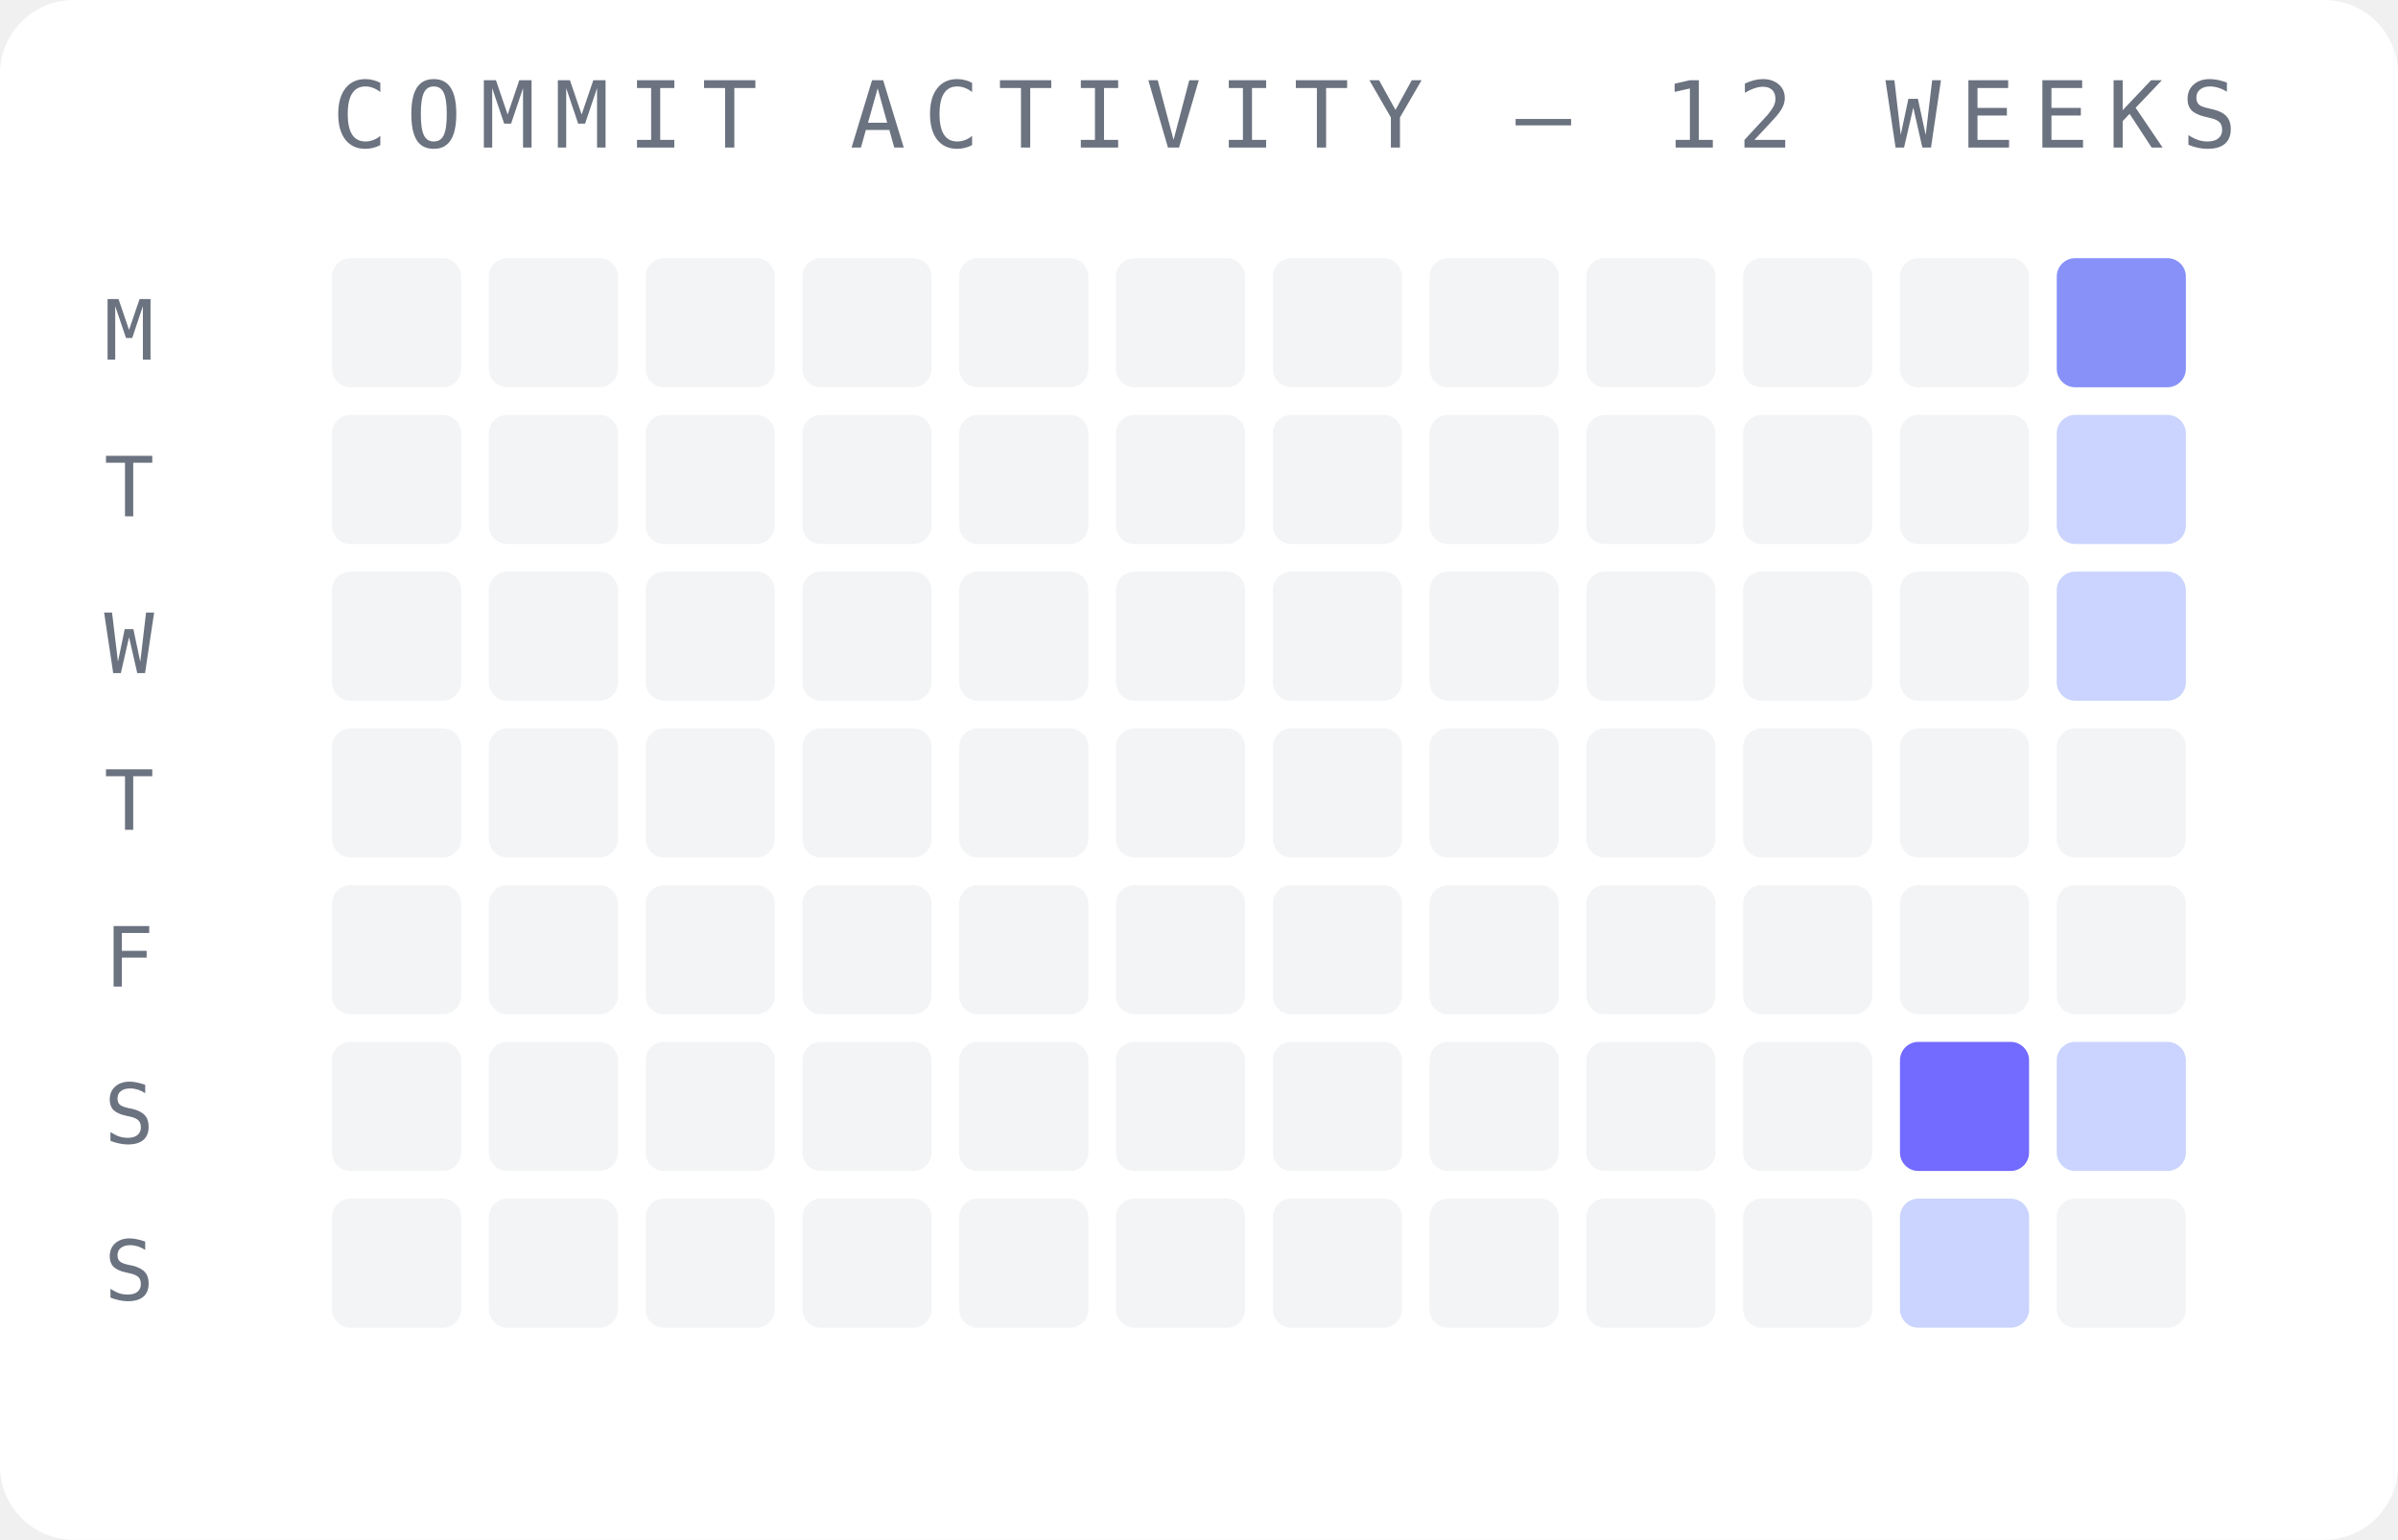
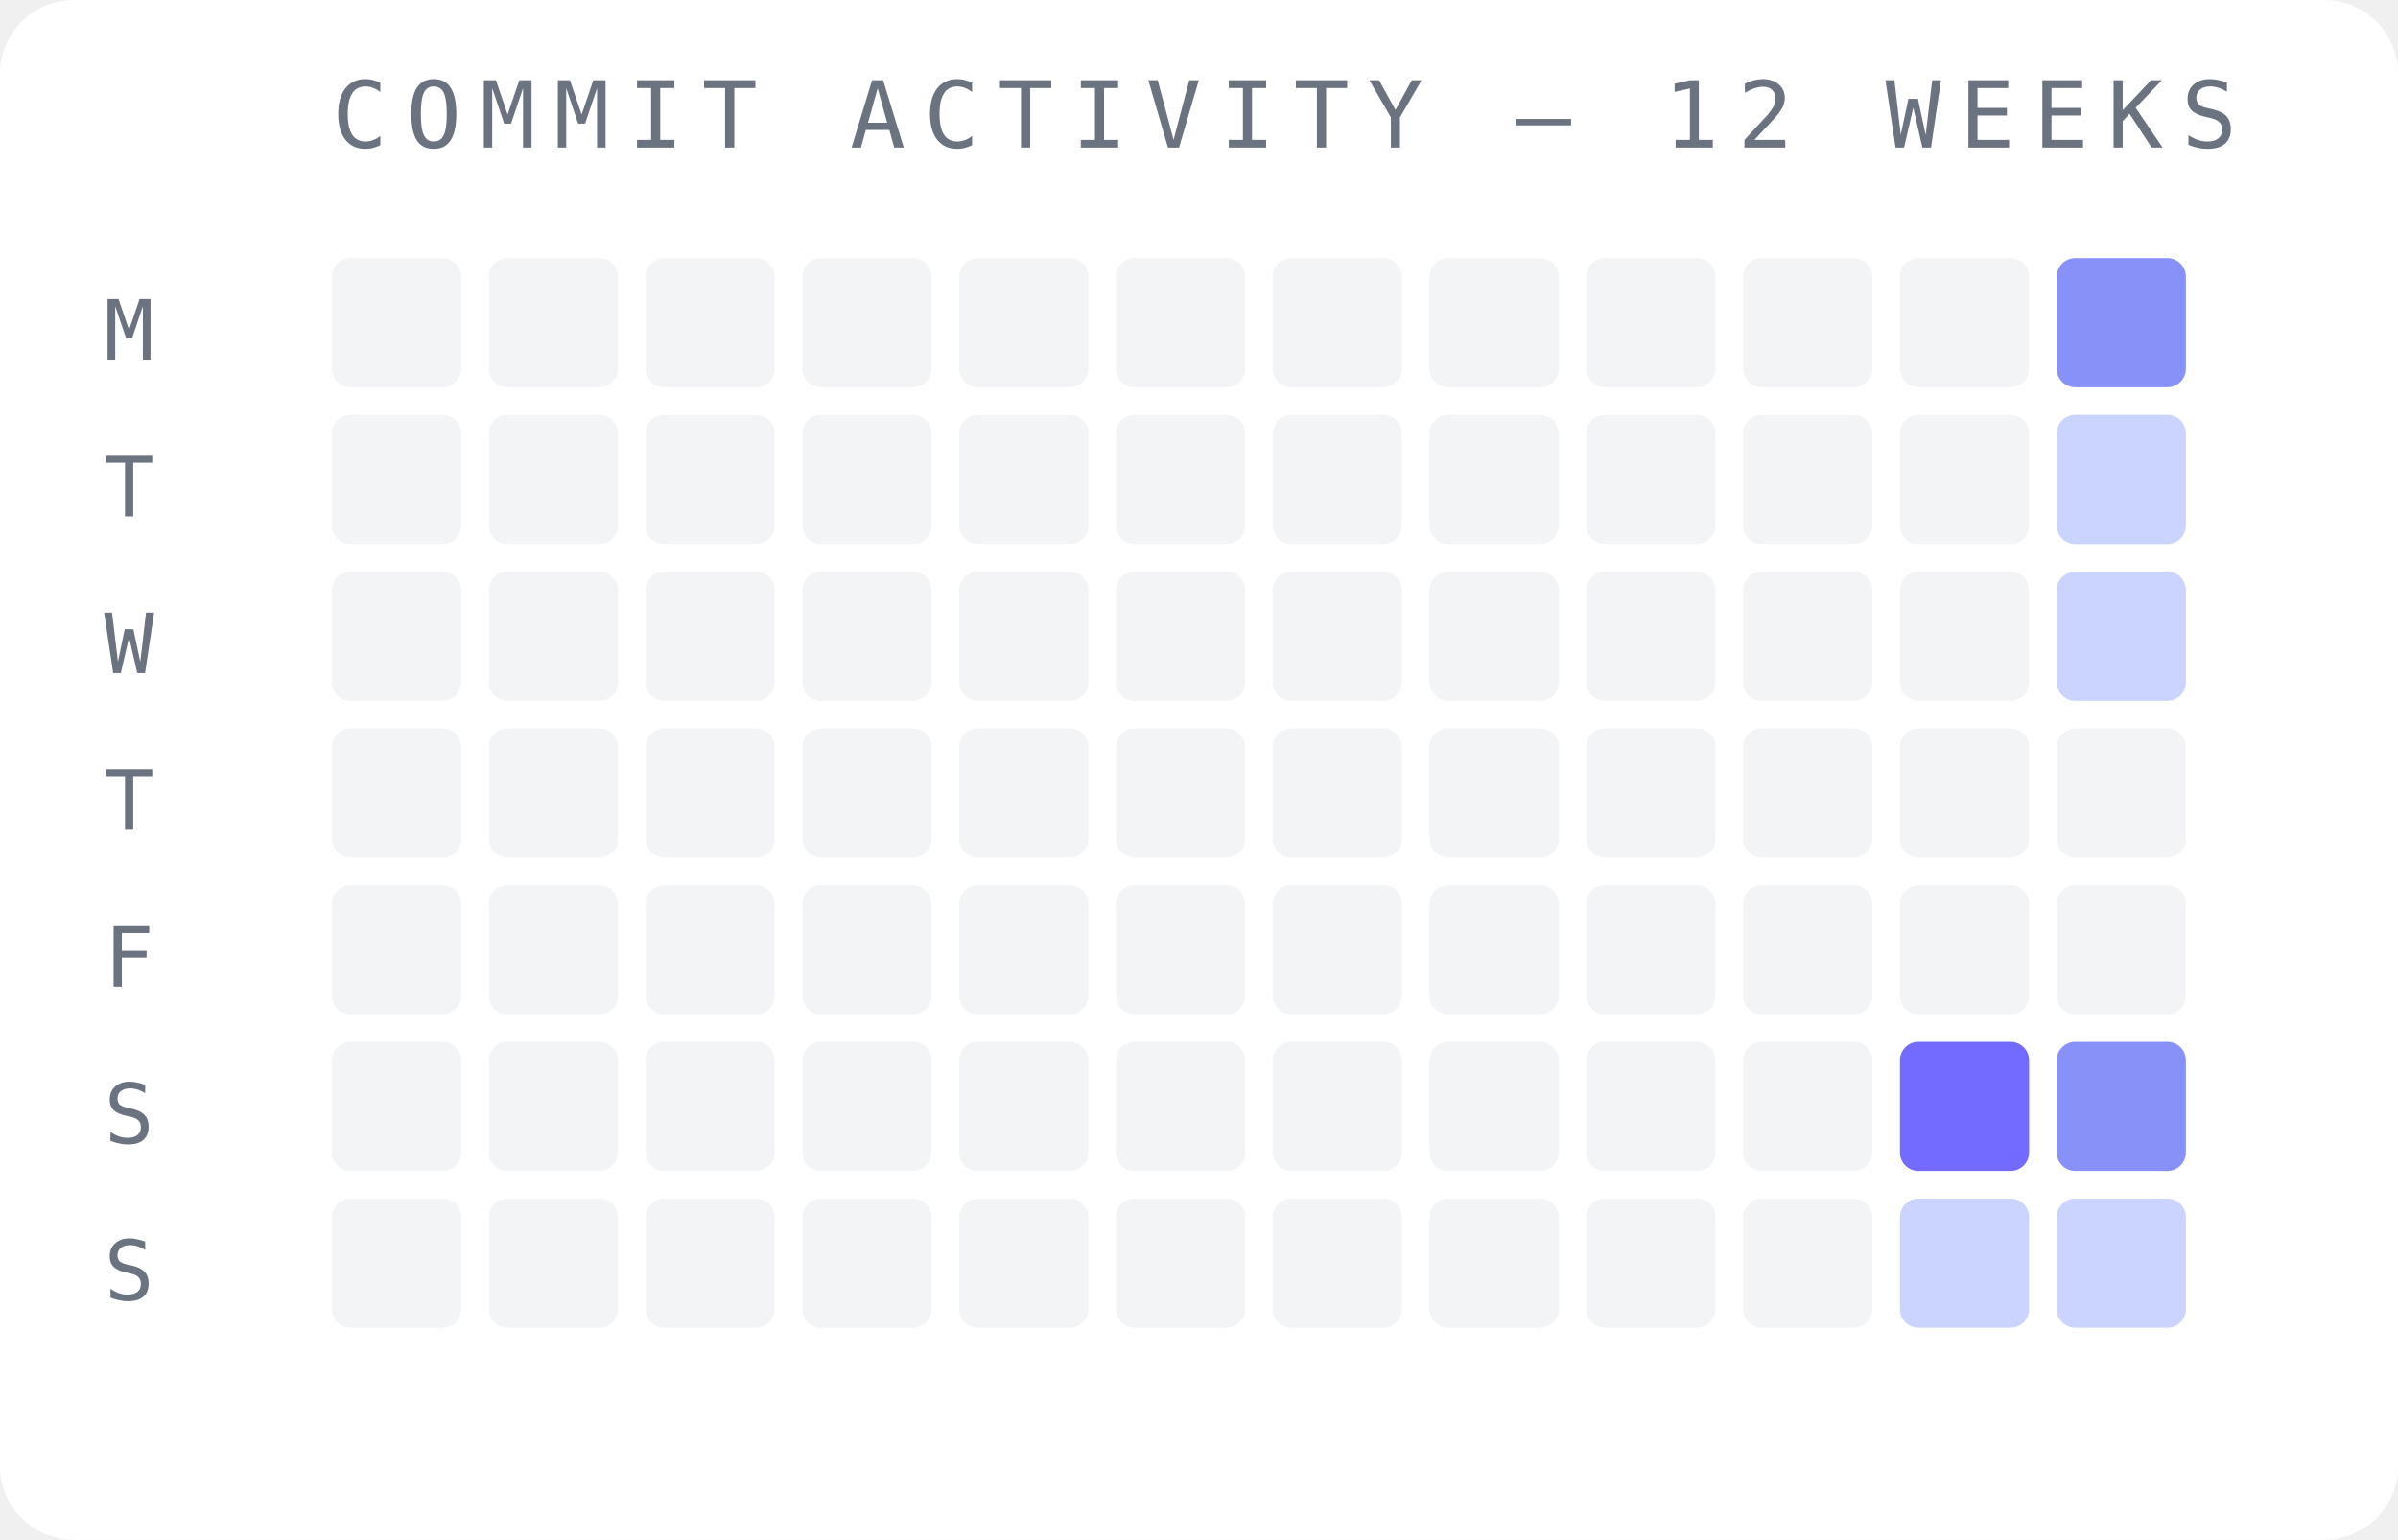
<svg xmlns="http://www.w3.org/2000/svg" width="260" height="167" viewBox="0 0 260 167">
  <rect width="260" height="167" fill="#ffffff" rx="8" />
  <text x="36" y="16" font-family="monospace" font-size="10" fill="#6b7280" letter-spacing="2">COMMIT ACTIVITY — 12 WEEKS</text>
  <text x="14" y="39" font-family="monospace" font-size="9" fill="#6b7280" text-anchor="middle">M</text>
  <text x="14" y="56" font-family="monospace" font-size="9" fill="#6b7280" text-anchor="middle">T</text>
  <text x="14" y="73" font-family="monospace" font-size="9" fill="#6b7280" text-anchor="middle">W</text>
  <text x="14" y="90" font-family="monospace" font-size="9" fill="#6b7280" text-anchor="middle">T</text>
  <text x="14" y="107" font-family="monospace" font-size="9" fill="#6b7280" text-anchor="middle">F</text>
  <text x="14" y="124" font-family="monospace" font-size="9" fill="#6b7280" text-anchor="middle">S</text>
  <text x="14" y="141" font-family="monospace" font-size="9" fill="#6b7280" text-anchor="middle">S</text>
  <rect x="36" y="28" width="14" height="14" rx="2" fill="#f3f4f6" opacity="1" />
  <rect x="36" y="45" width="14" height="14" rx="2" fill="#f3f4f6" opacity="1" />
  <rect x="36" y="62" width="14" height="14" rx="2" fill="#f3f4f6" opacity="1" />
  <rect x="36" y="79" width="14" height="14" rx="2" fill="#f3f4f6" opacity="1" />
  <rect x="36" y="96" width="14" height="14" rx="2" fill="#f3f4f6" opacity="1" />
  <rect x="36" y="113" width="14" height="14" rx="2" fill="#f3f4f6" opacity="1" />
  <rect x="36" y="130" width="14" height="14" rx="2" fill="#f3f4f6" opacity="1" />
  <rect x="53" y="28" width="14" height="14" rx="2" fill="#f3f4f6" opacity="1" />
  <rect x="53" y="45" width="14" height="14" rx="2" fill="#f3f4f6" opacity="1" />
  <rect x="53" y="62" width="14" height="14" rx="2" fill="#f3f4f6" opacity="1" />
  <rect x="53" y="79" width="14" height="14" rx="2" fill="#f3f4f6" opacity="1" />
  <rect x="53" y="96" width="14" height="14" rx="2" fill="#f3f4f6" opacity="1" />
  <rect x="53" y="113" width="14" height="14" rx="2" fill="#f3f4f6" opacity="1" />
  <rect x="53" y="130" width="14" height="14" rx="2" fill="#f3f4f6" opacity="1" />
  <rect x="70" y="28" width="14" height="14" rx="2" fill="#f3f4f6" opacity="1" />
  <rect x="70" y="45" width="14" height="14" rx="2" fill="#f3f4f6" opacity="1" />
  <rect x="70" y="62" width="14" height="14" rx="2" fill="#f3f4f6" opacity="1" />
  <rect x="70" y="79" width="14" height="14" rx="2" fill="#f3f4f6" opacity="1" />
  <rect x="70" y="96" width="14" height="14" rx="2" fill="#f3f4f6" opacity="1" />
  <rect x="70" y="113" width="14" height="14" rx="2" fill="#f3f4f6" opacity="1" />
  <rect x="70" y="130" width="14" height="14" rx="2" fill="#f3f4f6" opacity="1" />
  <rect x="87" y="28" width="14" height="14" rx="2" fill="#f3f4f6" opacity="1" />
  <rect x="87" y="45" width="14" height="14" rx="2" fill="#f3f4f6" opacity="1" />
  <rect x="87" y="62" width="14" height="14" rx="2" fill="#f3f4f6" opacity="1" />
  <rect x="87" y="79" width="14" height="14" rx="2" fill="#f3f4f6" opacity="1" />
  <rect x="87" y="96" width="14" height="14" rx="2" fill="#f3f4f6" opacity="1" />
  <rect x="87" y="113" width="14" height="14" rx="2" fill="#f3f4f6" opacity="1" />
  <rect x="87" y="130" width="14" height="14" rx="2" fill="#f3f4f6" opacity="1" />
  <rect x="104" y="28" width="14" height="14" rx="2" fill="#f3f4f6" opacity="1" />
  <rect x="104" y="45" width="14" height="14" rx="2" fill="#f3f4f6" opacity="1" />
  <rect x="104" y="62" width="14" height="14" rx="2" fill="#f3f4f6" opacity="1" />
  <rect x="104" y="79" width="14" height="14" rx="2" fill="#f3f4f6" opacity="1" />
  <rect x="104" y="96" width="14" height="14" rx="2" fill="#f3f4f6" opacity="1" />
  <rect x="104" y="113" width="14" height="14" rx="2" fill="#f3f4f6" opacity="1" />
  <rect x="104" y="130" width="14" height="14" rx="2" fill="#f3f4f6" opacity="1" />
  <rect x="121" y="28" width="14" height="14" rx="2" fill="#f3f4f6" opacity="1" />
  <rect x="121" y="45" width="14" height="14" rx="2" fill="#f3f4f6" opacity="1" />
  <rect x="121" y="62" width="14" height="14" rx="2" fill="#f3f4f6" opacity="1" />
  <rect x="121" y="79" width="14" height="14" rx="2" fill="#f3f4f6" opacity="1" />
  <rect x="121" y="96" width="14" height="14" rx="2" fill="#f3f4f6" opacity="1" />
  <rect x="121" y="113" width="14" height="14" rx="2" fill="#f3f4f6" opacity="1" />
  <rect x="121" y="130" width="14" height="14" rx="2" fill="#f3f4f6" opacity="1" />
  <rect x="138" y="28" width="14" height="14" rx="2" fill="#f3f4f6" opacity="1" />
  <rect x="138" y="45" width="14" height="14" rx="2" fill="#f3f4f6" opacity="1" />
  <rect x="138" y="62" width="14" height="14" rx="2" fill="#f3f4f6" opacity="1" />
  <rect x="138" y="79" width="14" height="14" rx="2" fill="#f3f4f6" opacity="1" />
  <rect x="138" y="96" width="14" height="14" rx="2" fill="#f3f4f6" opacity="1" />
  <rect x="138" y="113" width="14" height="14" rx="2" fill="#f3f4f6" opacity="1" />
  <rect x="138" y="130" width="14" height="14" rx="2" fill="#f3f4f6" opacity="1" />
  <rect x="155" y="28" width="14" height="14" rx="2" fill="#f3f4f6" opacity="1" />
  <rect x="155" y="45" width="14" height="14" rx="2" fill="#f3f4f6" opacity="1" />
  <rect x="155" y="62" width="14" height="14" rx="2" fill="#f3f4f6" opacity="1" />
  <rect x="155" y="79" width="14" height="14" rx="2" fill="#f3f4f6" opacity="1" />
  <rect x="155" y="96" width="14" height="14" rx="2" fill="#f3f4f6" opacity="1" />
  <rect x="155" y="113" width="14" height="14" rx="2" fill="#f3f4f6" opacity="1" />
  <rect x="155" y="130" width="14" height="14" rx="2" fill="#f3f4f6" opacity="1" />
  <rect x="172" y="28" width="14" height="14" rx="2" fill="#f3f4f6" opacity="1" />
  <rect x="172" y="45" width="14" height="14" rx="2" fill="#f3f4f6" opacity="1" />
  <rect x="172" y="62" width="14" height="14" rx="2" fill="#f3f4f6" opacity="1" />
  <rect x="172" y="79" width="14" height="14" rx="2" fill="#f3f4f6" opacity="1" />
  <rect x="172" y="96" width="14" height="14" rx="2" fill="#f3f4f6" opacity="1" />
  <rect x="172" y="113" width="14" height="14" rx="2" fill="#f3f4f6" opacity="1" />
  <rect x="172" y="130" width="14" height="14" rx="2" fill="#f3f4f6" opacity="1" />
  <rect x="189" y="28" width="14" height="14" rx="2" fill="#f3f4f6" opacity="1" />
  <rect x="189" y="45" width="14" height="14" rx="2" fill="#f3f4f6" opacity="1" />
  <rect x="189" y="62" width="14" height="14" rx="2" fill="#f3f4f6" opacity="1" />
  <rect x="189" y="79" width="14" height="14" rx="2" fill="#f3f4f6" opacity="1" />
  <rect x="189" y="96" width="14" height="14" rx="2" fill="#f3f4f6" opacity="1" />
  <rect x="189" y="113" width="14" height="14" rx="2" fill="#f3f4f6" opacity="1" />
  <rect x="189" y="130" width="14" height="14" rx="2" fill="#f3f4f6" opacity="1" />
  <rect x="206" y="28" width="14" height="14" rx="2" fill="#f3f4f6" opacity="1" />
  <rect x="206" y="45" width="14" height="14" rx="2" fill="#f3f4f6" opacity="1" />
  <rect x="206" y="62" width="14" height="14" rx="2" fill="#f3f4f6" opacity="1" />
  <rect x="206" y="79" width="14" height="14" rx="2" fill="#f3f4f6" opacity="1" />
  <rect x="206" y="96" width="14" height="14" rx="2" fill="#f3f4f6" opacity="1" />
  <rect x="206" y="113" width="14" height="14" rx="2" fill="#6c63ff" opacity="0.95" />
  <rect x="206" y="130" width="14" height="14" rx="2" fill="#c7d2fe" opacity="0.95" />
  <rect x="223" y="28" width="14" height="14" rx="2" fill="#818cf8" opacity="0.95" />
  <rect x="223" y="45" width="14" height="14" rx="2" fill="#c7d2fe" opacity="0.95" />
  <rect x="223" y="62" width="14" height="14" rx="2" fill="#c7d2fe" opacity="0.95" />
  <rect x="223" y="79" width="14" height="14" rx="2" fill="#f3f4f6" opacity="1" />
  <rect x="223" y="96" width="14" height="14" rx="2" fill="#f3f4f6" opacity="1" />
-   <rect x="223" y="113" width="14" height="14" rx="2" fill="#c7d2fe" opacity="0.95" />
-   <rect x="223" y="130" width="14" height="14" rx="2" fill="#f3f4f6" opacity="1" />
+   <rect x="223" y="113" width="14" height="14" rx="2" fill="#818cf8" opacity="0.95" />
+   <rect x="223" y="130" width="14" height="14" rx="2" fill="#c7d2fe" opacity="0.95" />
</svg>
